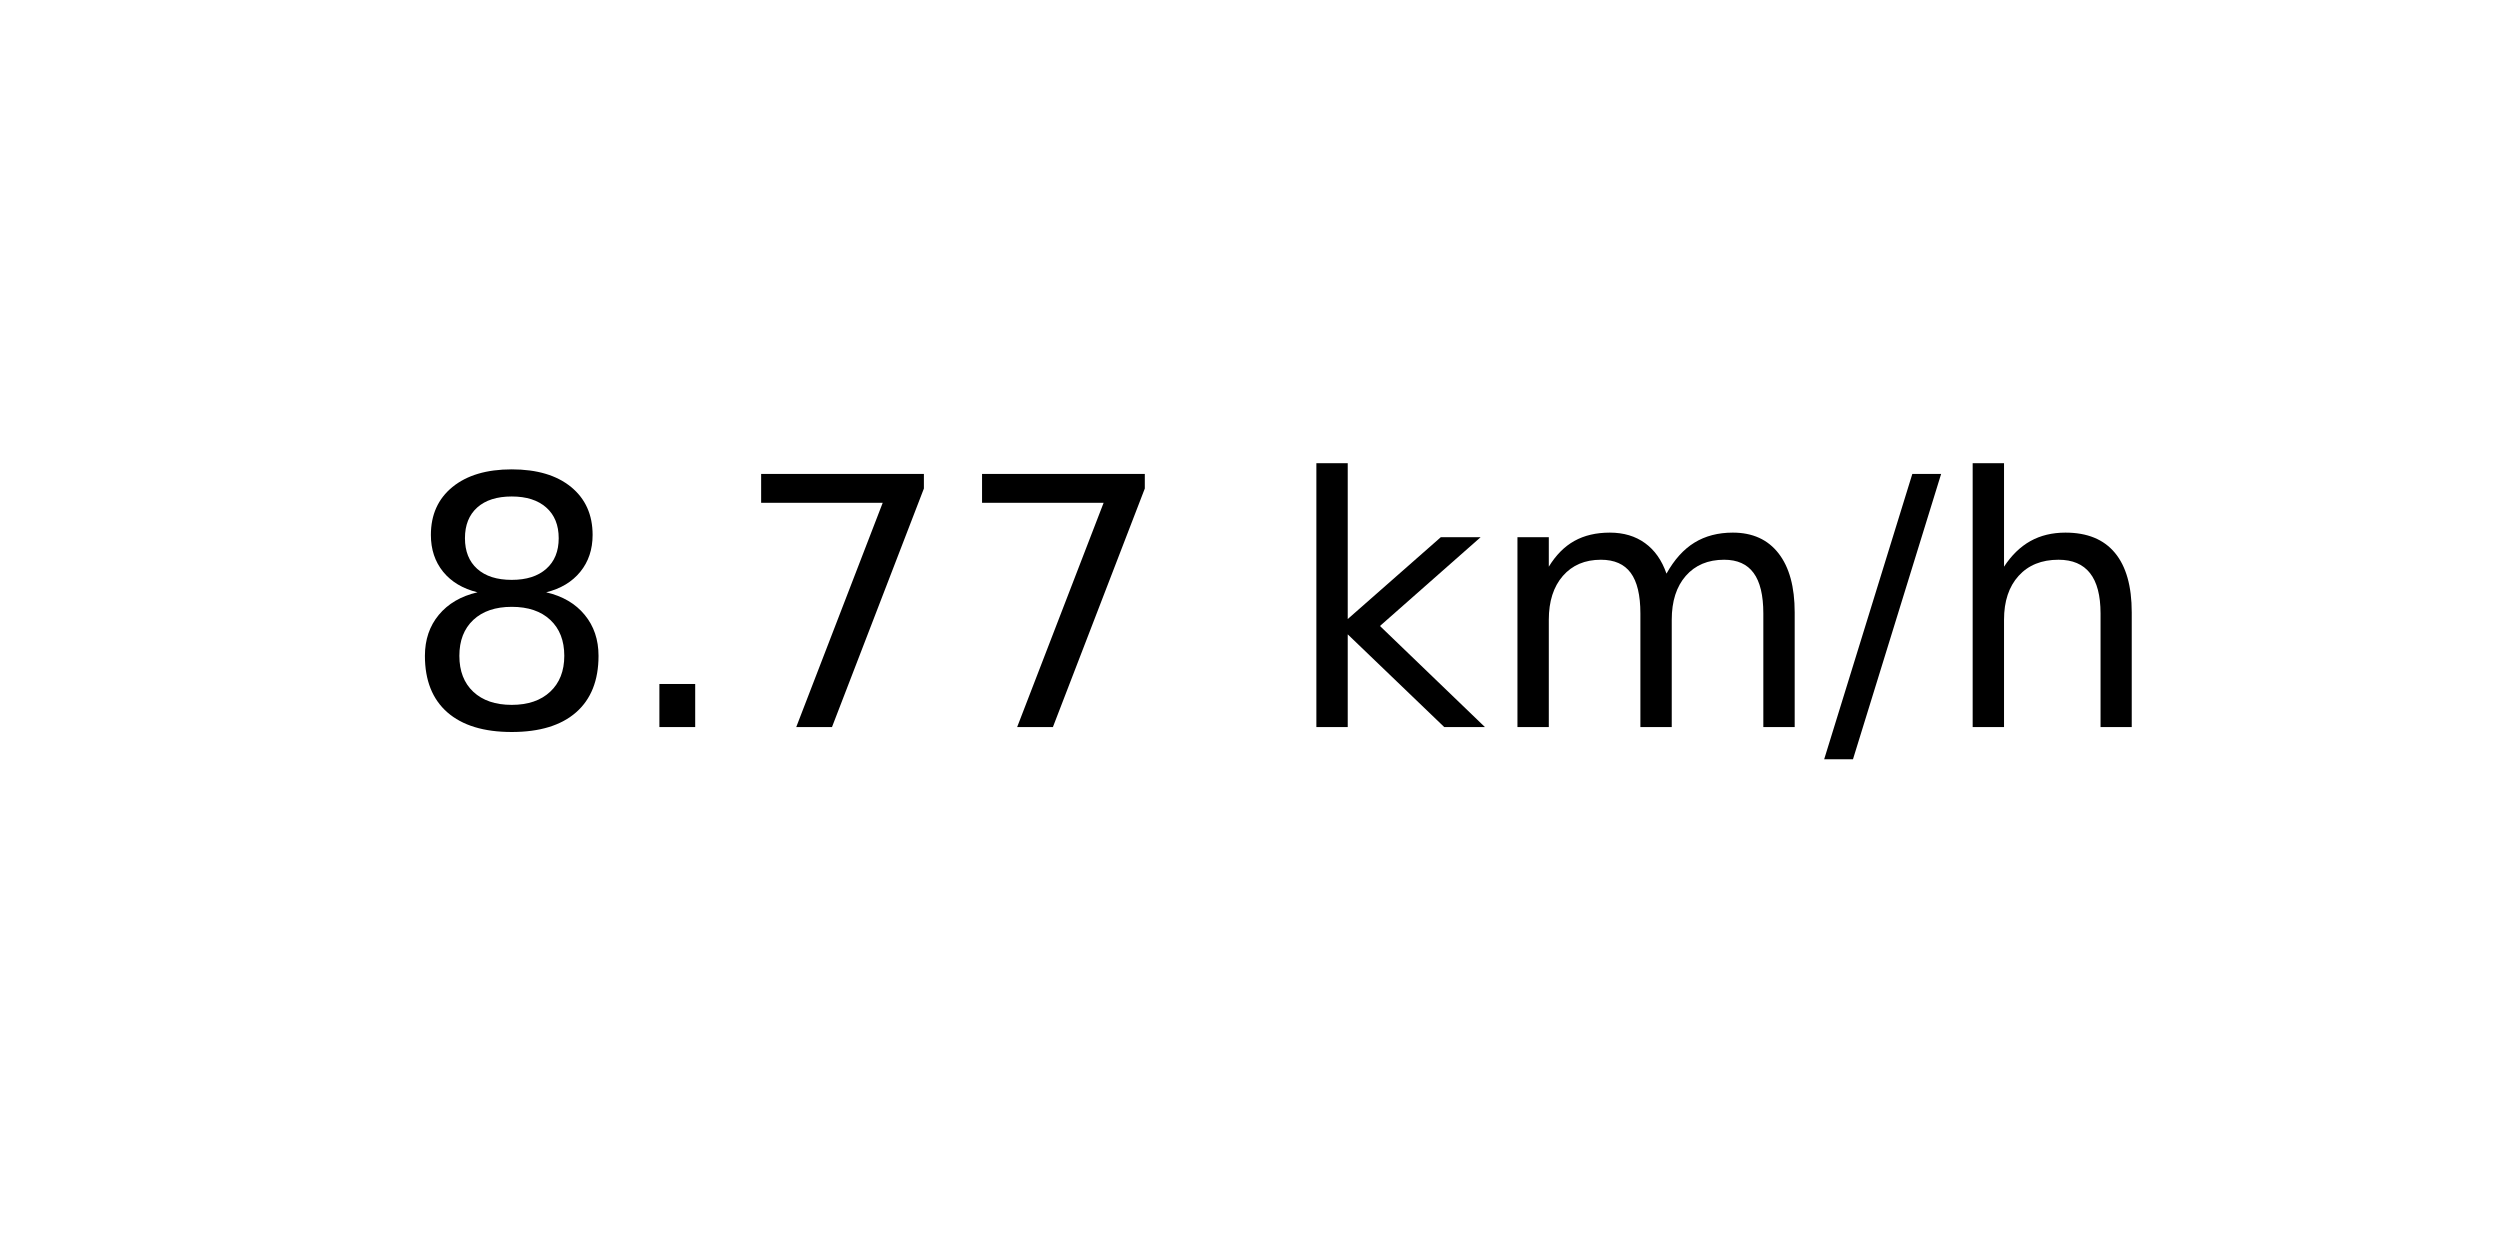
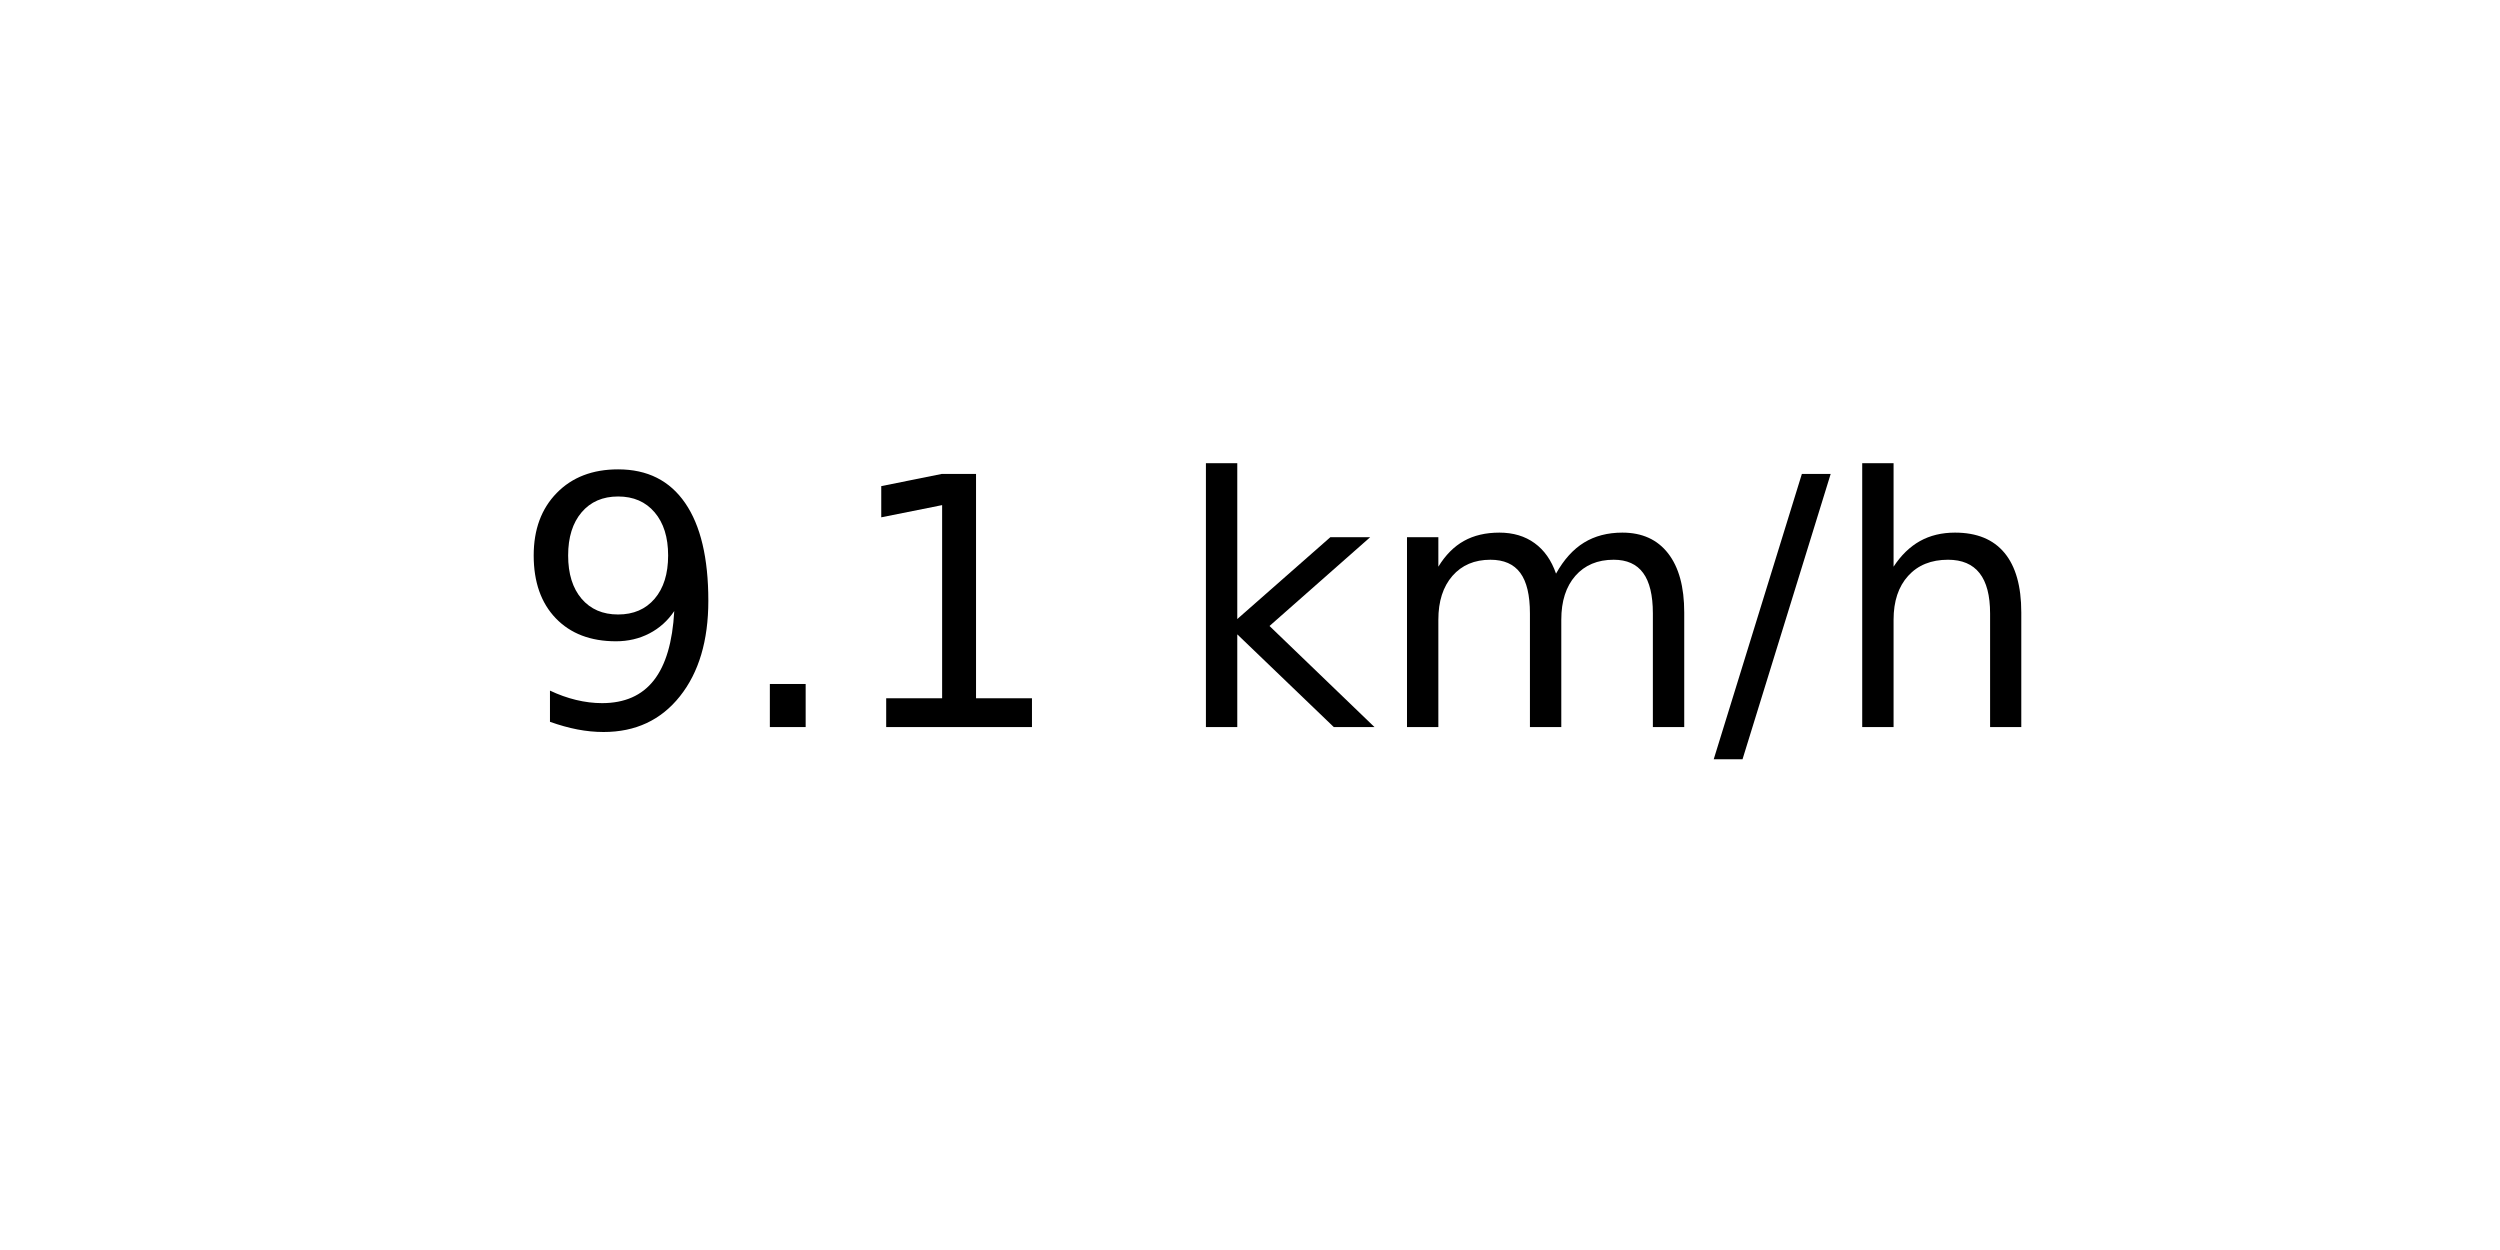
<svg xmlns="http://www.w3.org/2000/svg" xmlns:xlink="http://www.w3.org/1999/xlink" width="72pt" height="36pt" viewBox="0 0 72 36" version="1.1">
  <defs>
    <style type="text/css">*{stroke-linejoin: round; stroke-linecap: butt}</style>
  </defs>
  <g id="figure_1">
    <g id="axes_1">
      <g id="text_1">
-         <g transform="translate(11.55937 20.93937) scale(0.1 -0.1)">
+         <g transform="translate(14.74062 20.93937) scale(0.1 -0.1)">
          <defs>
-             <path id="DejaVuSans-38" d="M 2034 2216  Q 1584 2216 1326 1975  Q 1069 1734 1069 1313  Q 1069 891 1326 650  Q 1584 409 2034 409  Q 2484 409 2743 651  Q 3003 894 3003 1313  Q 3003 1734 2745 1975  Q 2488 2216 2034 2216  z M 1403 2484  Q 997 2584 770 2862  Q 544 3141 544 3541  Q 544 4100 942 4425  Q 1341 4750 2034 4750  Q 2731 4750 3128 4425  Q 3525 4100 3525 3541  Q 3525 3141 3298 2862  Q 3072 2584 2669 2484  Q 3125 2378 3379 2068  Q 3634 1759 3634 1313  Q 3634 634 3220 271  Q 2806 -91 2034 -91  Q 1263 -91 848 271  Q 434 634 434 1313  Q 434 1759 690 2068  Q 947 2378 1403 2484  z M 1172 3481  Q 1172 3119 1398 2916  Q 1625 2713 2034 2713  Q 2441 2713 2670 2916  Q 2900 3119 2900 3481  Q 2900 3844 2670 4047  Q 2441 4250 2034 4250  Q 1625 4250 1398 4047  Q 1172 3844 1172 3481  z " transform="scale(0.015625)" />
+             <path id="DejaVuSans-39" d="M 703 97  L 703 672  Q 941 559 1184 500  Q 1428 441 1663 441  Q 2288 441 2617 861  Q 2947 1281 2994 2138  Q 2813 1869 2534 1725  Q 2256 1581 1919 1581  Q 1219 1581 811 2004  Q 403 2428 403 3163  Q 403 3881 828 4315  Q 1253 4750 1959 4750  Q 2769 4750 3195 4129  Q 3622 3509 3622 2328  Q 3622 1225 3098 567  Q 2575 -91 1691 -91  Q 1453 -91 1209 -44  Q 966 3 703 97  z M 1959 2075  Q 2384 2075 2632 2365  Q 2881 2656 2881 3163  Q 2881 3666 2632 3958  Q 2384 4250 1959 4250  Q 1534 4250 1286 3958  Q 1038 3666 1038 3163  Q 1038 2656 1286 2365  Q 1534 2075 1959 2075  z " transform="scale(0.015625)" />
            <path id="DejaVuSans-2e" d="M 684 794  L 1344 794  L 1344 0  L 684 0  L 684 794  z " transform="scale(0.015625)" />
-             <path id="DejaVuSans-37" d="M 525 4666  L 3525 4666  L 3525 4397  L 1831 0  L 1172 0  L 2766 4134  L 525 4134  L 525 4666  z " transform="scale(0.015625)" />
+             <path id="DejaVuSans-31" d="M 794 531  L 1825 531  L 1825 4091  L 703 3866  L 703 4441  L 1819 4666  L 2450 4666  L 2450 531  L 3481 531  L 3481 0  L 794 0  L 794 531  z " transform="scale(0.015625)" />
            <path id="DejaVuSans-20" transform="scale(0.015625)" />
            <path id="DejaVuSans-6b" d="M 581 4863  L 1159 4863  L 1159 1991  L 2875 3500  L 3609 3500  L 1753 1863  L 3688 0  L 2938 0  L 1159 1709  L 1159 0  L 581 0  L 581 4863  z " transform="scale(0.015625)" />
            <path id="DejaVuSans-6d" d="M 3328 2828  Q 3544 3216 3844 3400  Q 4144 3584 4550 3584  Q 5097 3584 5394 3201  Q 5691 2819 5691 2113  L 5691 0  L 5113 0  L 5113 2094  Q 5113 2597 4934 2840  Q 4756 3084 4391 3084  Q 3944 3084 3684 2787  Q 3425 2491 3425 1978  L 3425 0  L 2847 0  L 2847 2094  Q 2847 2600 2669 2842  Q 2491 3084 2119 3084  Q 1678 3084 1418 2786  Q 1159 2488 1159 1978  L 1159 0  L 581 0  L 581 3500  L 1159 3500  L 1159 2956  Q 1356 3278 1631 3431  Q 1906 3584 2284 3584  Q 2666 3584 2933 3390  Q 3200 3197 3328 2828  z " transform="scale(0.015625)" />
            <path id="DejaVuSans-2f" d="M 1625 4666  L 2156 4666  L 531 -594  L 0 -594  L 1625 4666  z " transform="scale(0.015625)" />
            <path id="DejaVuSans-68" d="M 3513 2113  L 3513 0  L 2938 0  L 2938 2094  Q 2938 2591 2744 2837  Q 2550 3084 2163 3084  Q 1697 3084 1428 2787  Q 1159 2491 1159 1978  L 1159 0  L 581 0  L 581 4863  L 1159 4863  L 1159 2956  Q 1366 3272 1645 3428  Q 1925 3584 2291 3584  Q 2894 3584 3203 3211  Q 3513 2838 3513 2113  z " transform="scale(0.015625)" />
          </defs>
-           <use xlink:href="#DejaVuSans-38" />
+           <use xlink:href="#DejaVuSans-39" />
          <use xlink:href="#DejaVuSans-2e" x="63.623" />
-           <use xlink:href="#DejaVuSans-37" x="95.41" />
-           <use xlink:href="#DejaVuSans-37" x="159.033" />
-           <use xlink:href="#DejaVuSans-20" x="222.656" />
-           <use xlink:href="#DejaVuSans-6b" x="254.443" />
-           <use xlink:href="#DejaVuSans-6d" x="312.354" />
-           <use xlink:href="#DejaVuSans-2f" x="409.766" />
-           <use xlink:href="#DejaVuSans-68" x="443.457" />
+           <use xlink:href="#DejaVuSans-31" x="95.41" />
+           <use xlink:href="#DejaVuSans-20" x="159.033" />
+           <use xlink:href="#DejaVuSans-6b" x="190.82" />
+           <use xlink:href="#DejaVuSans-6d" x="248.73" />
+           <use xlink:href="#DejaVuSans-2f" x="346.143" />
+           <use xlink:href="#DejaVuSans-68" x="379.834" />
        </g>
      </g>
    </g>
  </g>
</svg>
